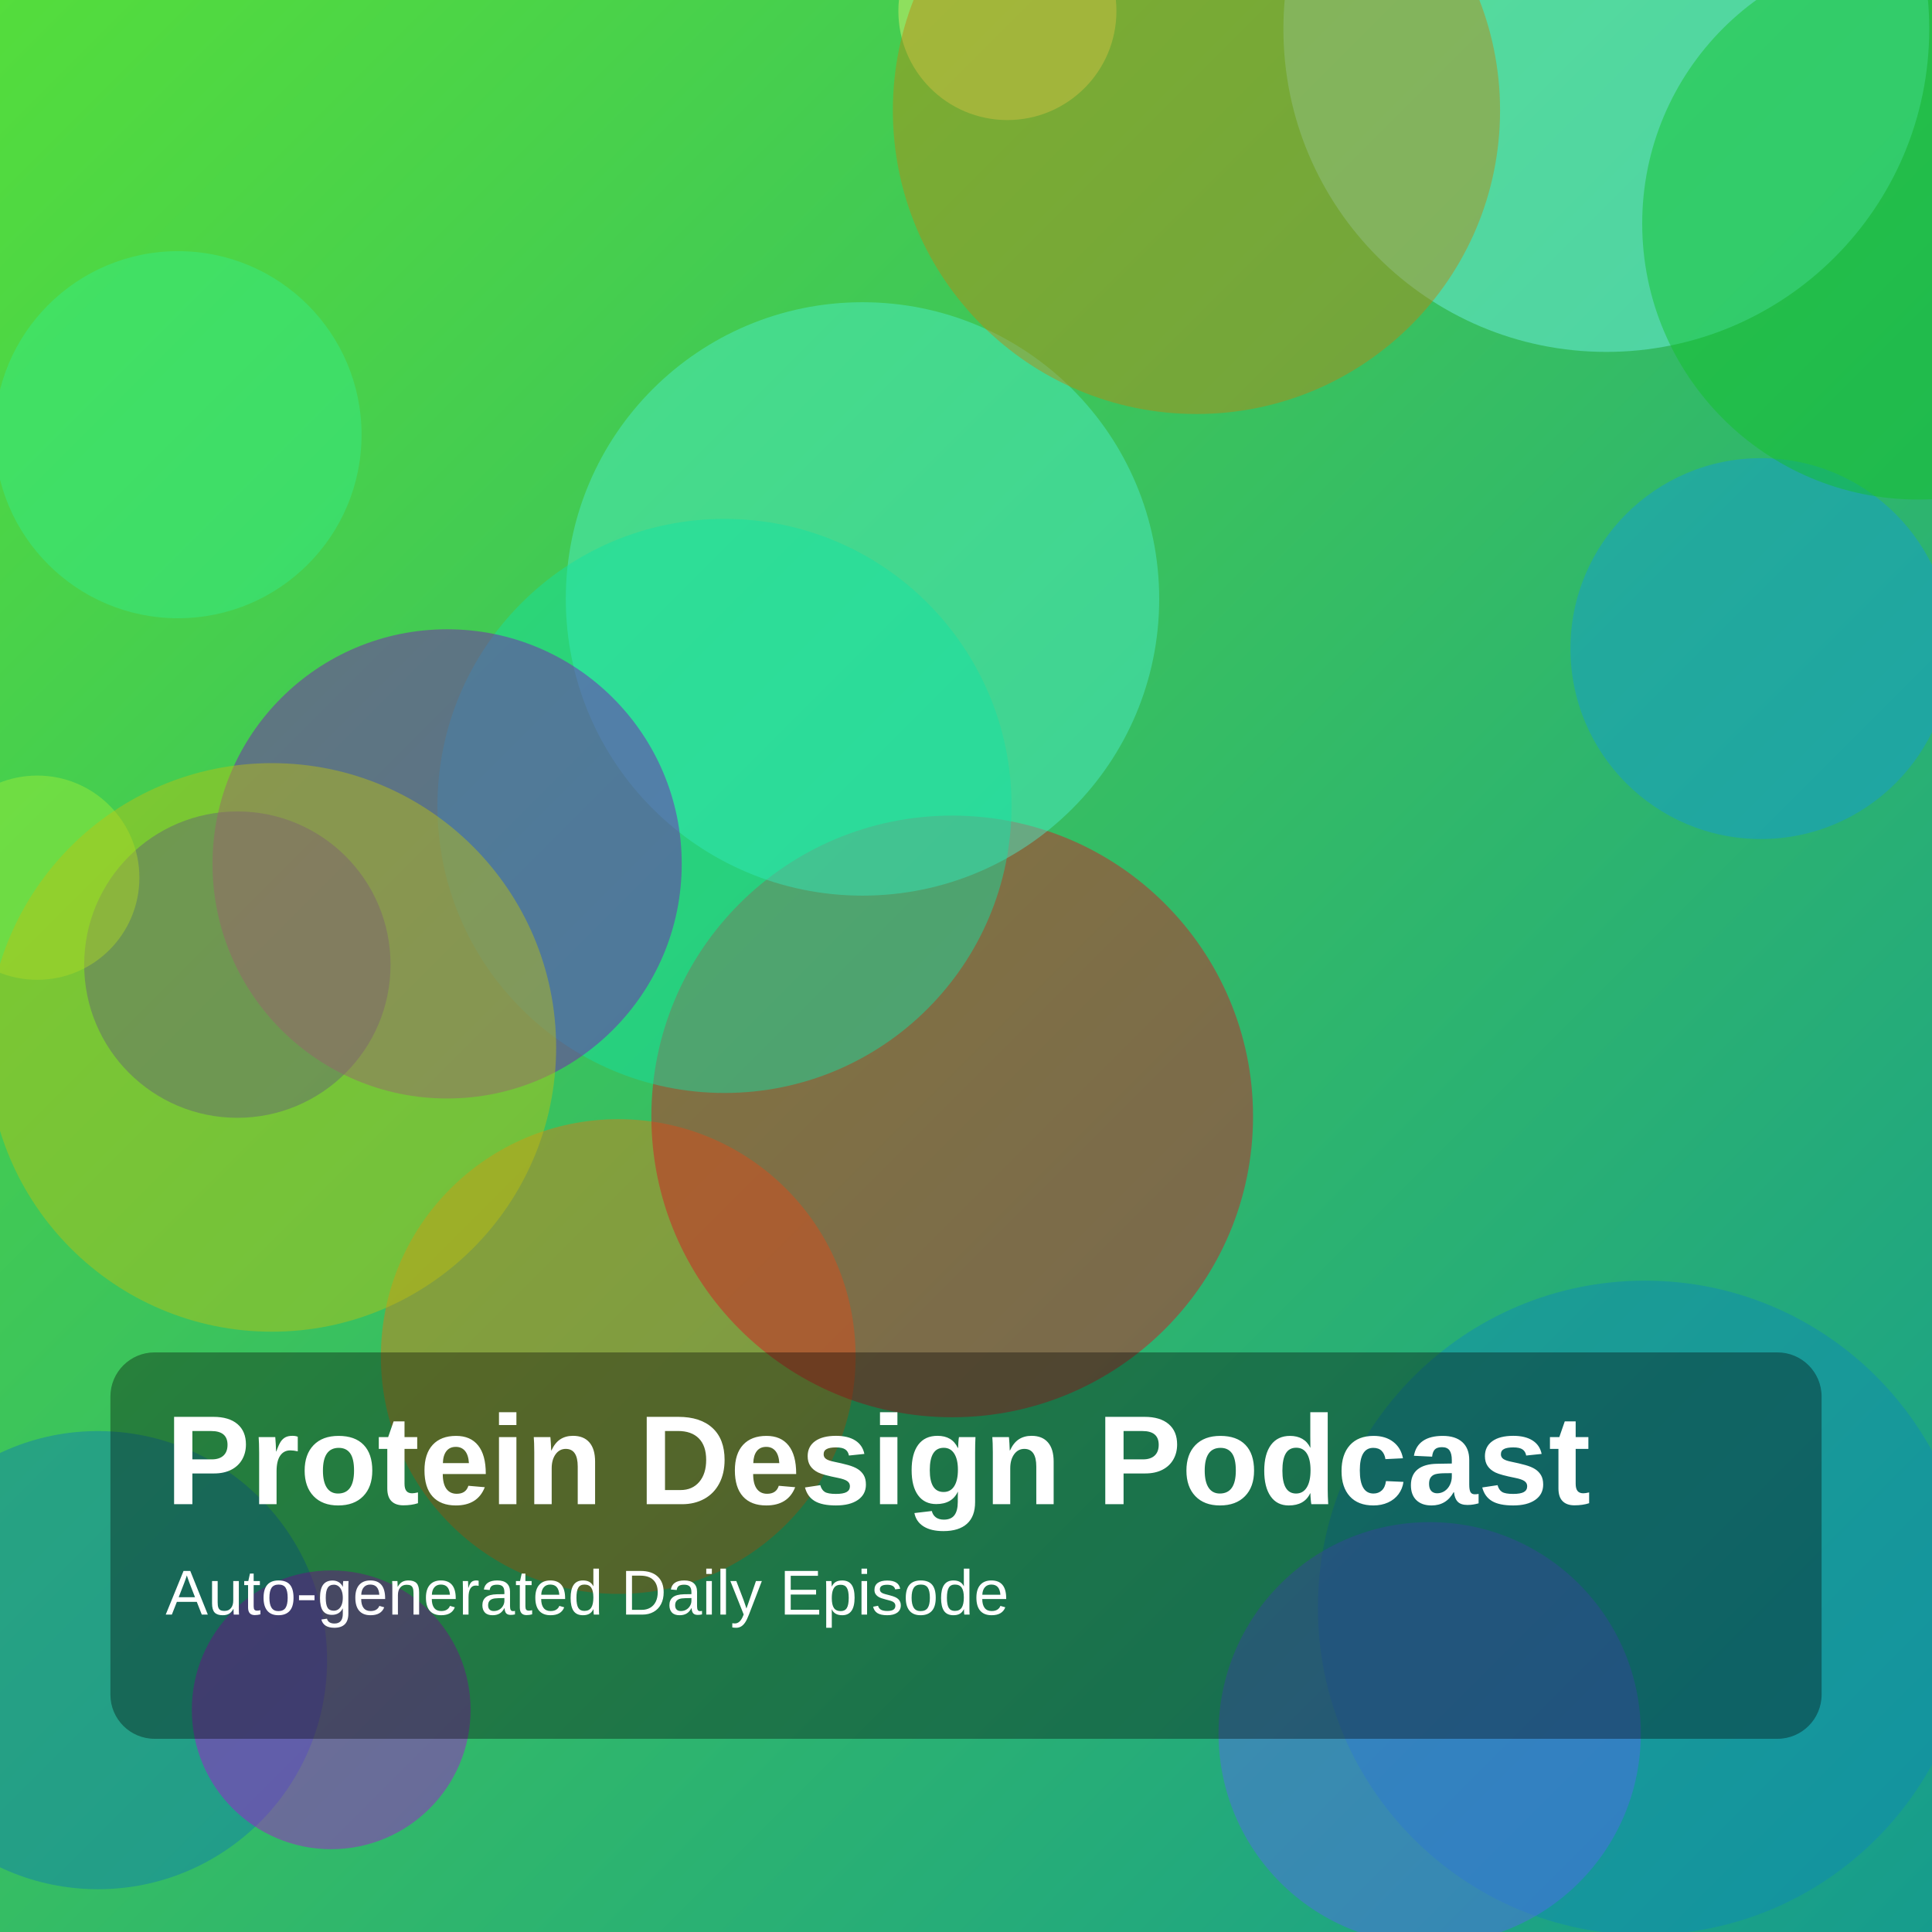
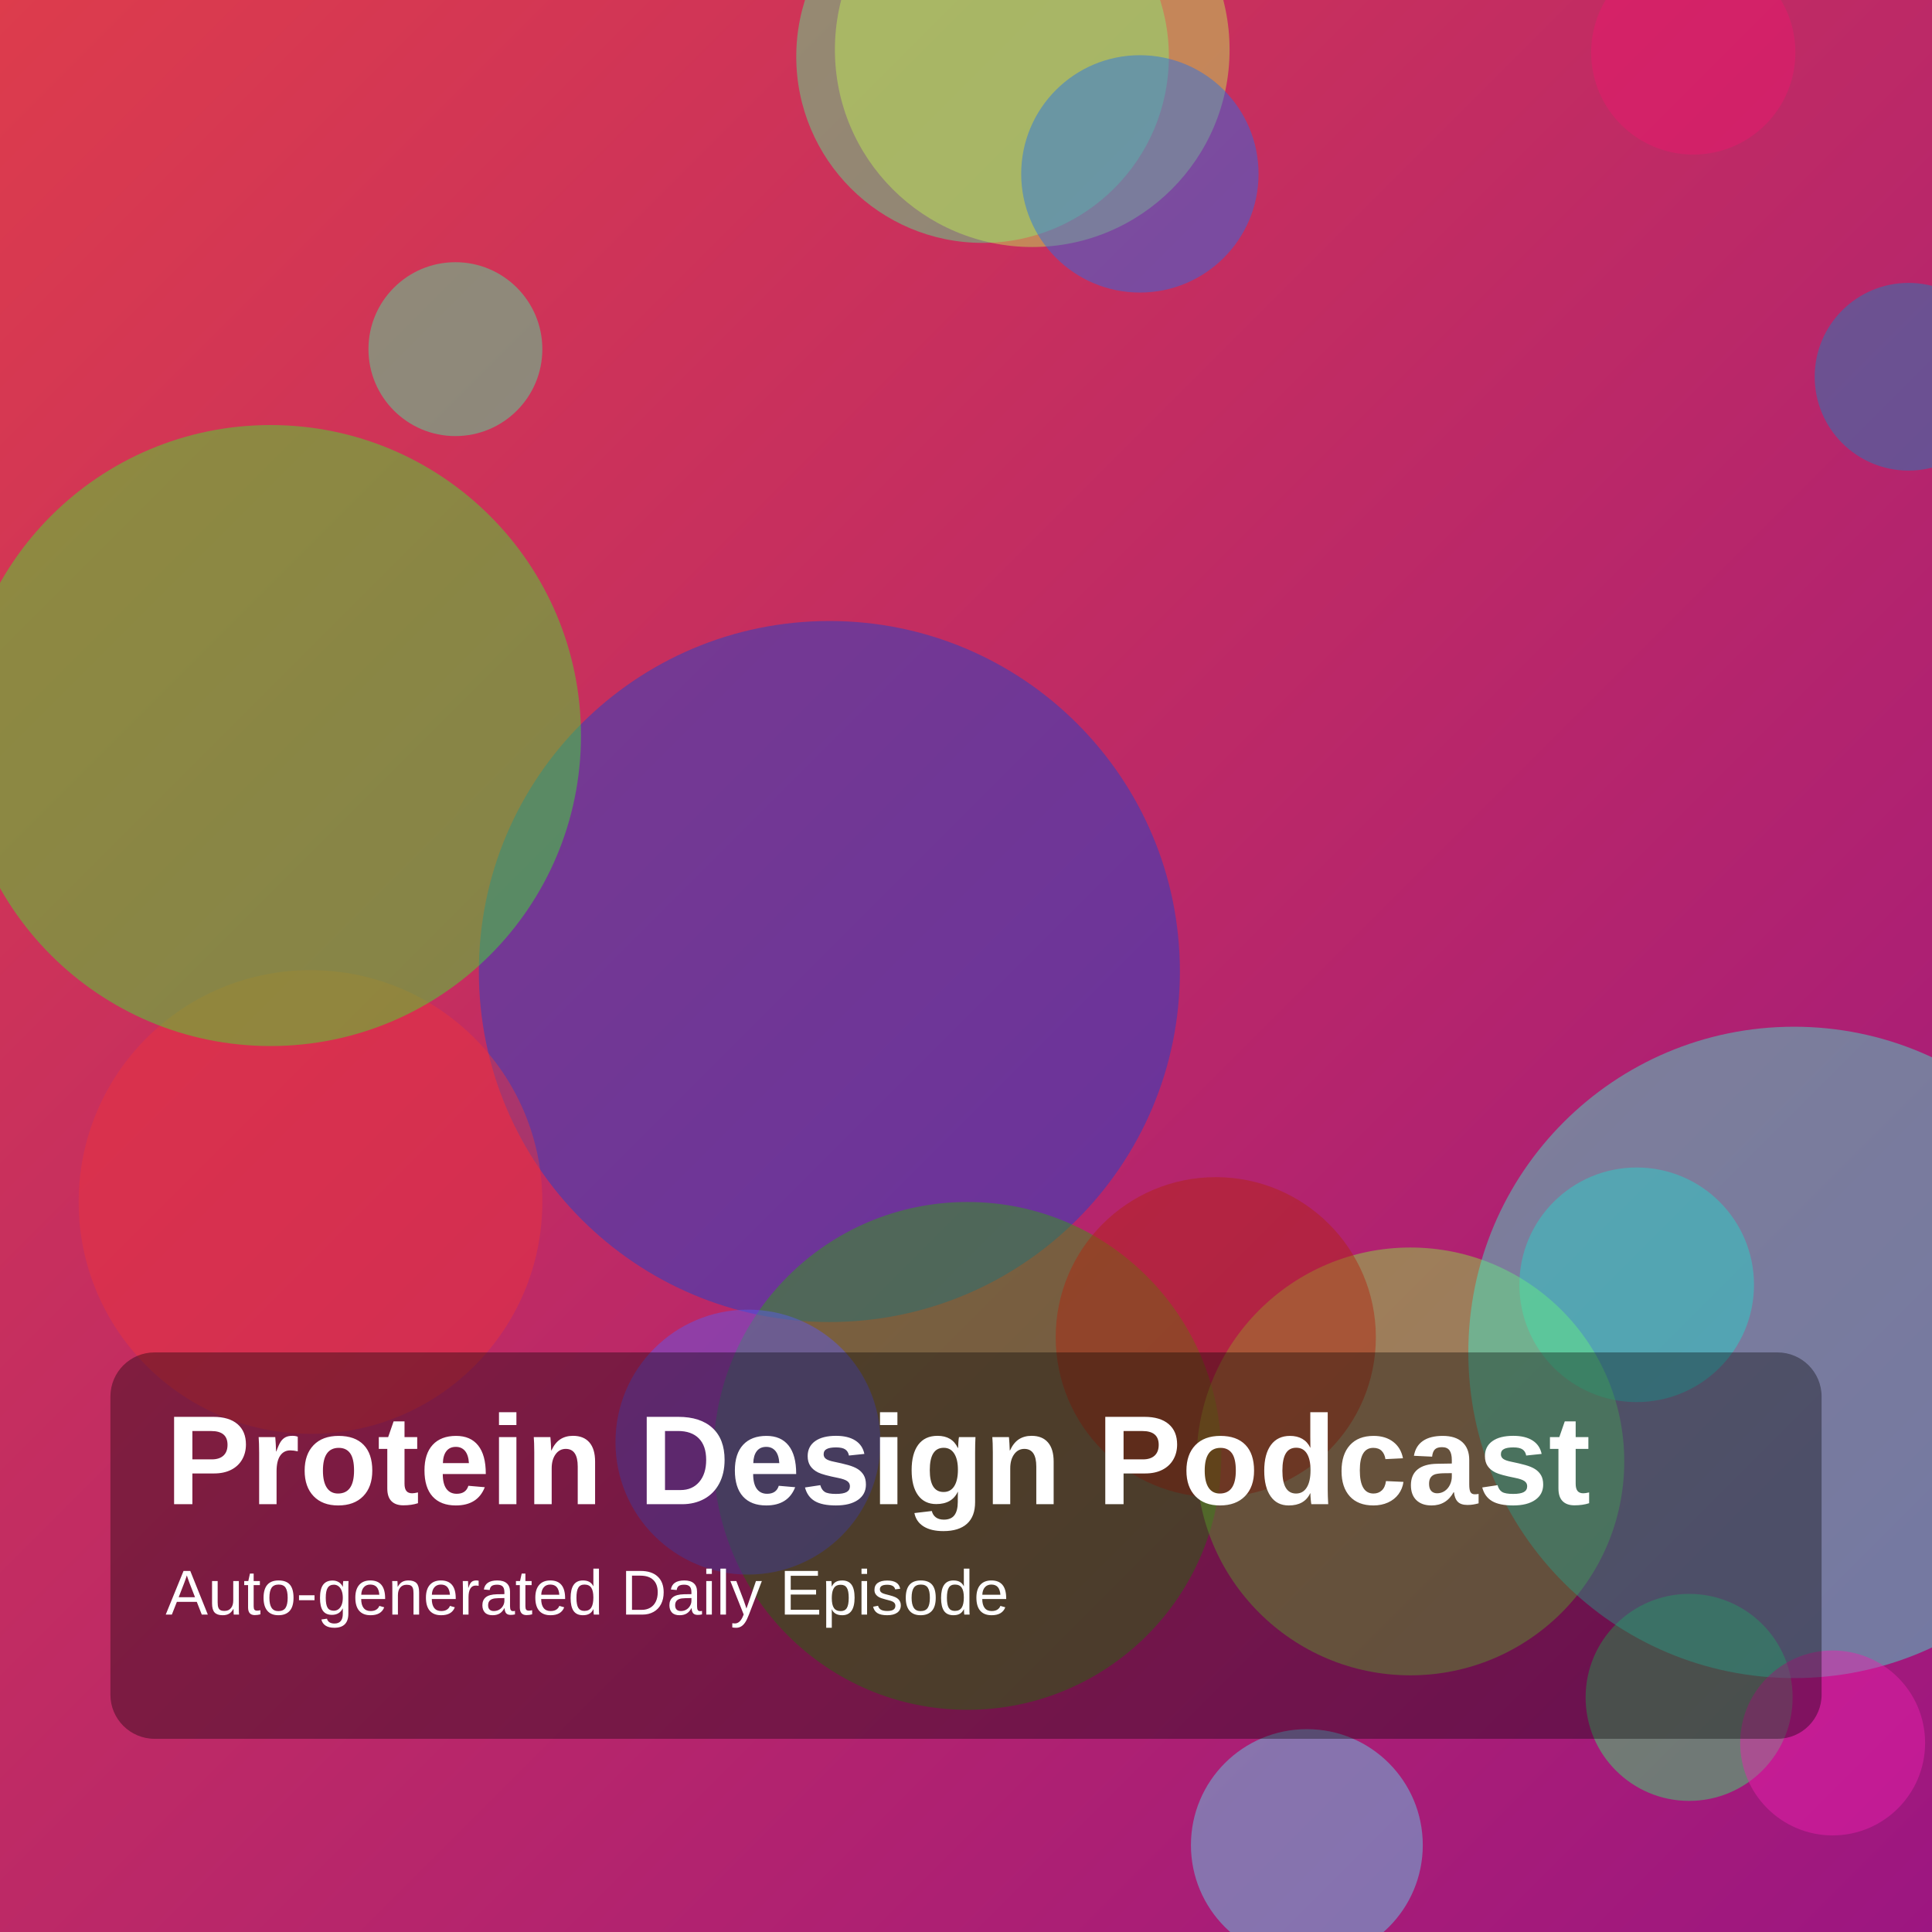
<svg xmlns="http://www.w3.org/2000/svg" width="1400" height="1400" viewBox="0 0 1400 1400">
  <defs>
    <linearGradient id="g" x1="0" y1="0" x2="1" y2="1">
-       <stop offset="0%" stop-color="hsl(111,70%,55%)" />
-       <stop offset="100%" stop-color="hsl(173,75%,35%)" />
+       <stop offset="0%" stop-color="hsl(354,70%,55%)" />
+       <stop offset="100%" stop-color="hsl(312,75%,35%)" />
    </linearGradient>
  </defs>
  <rect width="100%" height="100%" fill="url(#g)" />
-   <circle cx="448" cy="983" r="172" fill="hsla(30,85%,47%,0.45)" />
-   <circle cx="172" cy="699" r="111" fill="hsla(243,85%,42%,0.45)" />
-   <circle cx="71" cy="1203" r="166" fill="hsla(201,85%,38%,0.45)" />
-   <circle cx="240" cy="1239" r="101" fill="hsla(288,85%,45%,0.45)" />
-   <circle cx="690" cy="809" r="218" fill="hsla(356,85%,46%,0.45)" />
-   <circle cx="27" cy="636" r="74" fill="hsla(86,85%,58%,0.45)" />
-   <circle cx="1192" cy="1165" r="237" fill="hsla(197,85%,39%,0.45)" />
-   <circle cx="625" cy="434" r="215" fill="hsla(168,85%,62%,0.45)" />
-   <circle cx="525" cy="584" r="208" fill="hsla(162,85%,48%,0.45)" />
-   <circle cx="129" cy="315" r="133" fill="hsla(148,85%,57%,0.45)" />
-   <circle cx="1164" cy="21" r="234" fill="hsla(178,85%,70%,0.45)" />
-   <circle cx="324" cy="626" r="170" fill="hsla(279,85%,40%,0.45)" />
-   <circle cx="1036" cy="1256" r="153" fill="hsla(233,85%,64%,0.45)" />
-   <circle cx="1276" cy="470" r="138" fill="hsla(199,85%,46%,0.45)" />
-   <circle cx="730" cy="8" r="79" fill="hsla(66,85%,70%,0.45)" />
-   <circle cx="197" cy="759" r="206" fill="hsla(61,85%,41%,0.45)" />
-   <circle cx="867" cy="80" r="220" fill="hsla(41,85%,40%,0.45)" />
-   <circle cx="1390" cy="162" r="200" fill="hsla(128,85%,41%,0.45)" />
+   <circle cx="330" cy="253" r="63" fill="hsla(154,85%,60%,0.45)" />
+   <circle cx="712" cy="41" r="135" fill="hsla(145,85%,63%,0.45)" />
+   <circle cx="601" cy="704" r="254" fill="hsla(224,85%,45%,0.45)" />
+   <circle cx="748" cy="36" r="143" fill="hsla(78,85%,64%,0.45)" />
+   <circle cx="826" cy="126" r="86" fill="hsla(217,85%,53%,0.45)" />
+   <circle cx="225" cy="871" r="168" fill="hsla(358,85%,57%,0.45)" />
+   <circle cx="1227" cy="38" r="74" fill="hsla(336,85%,51%,0.45)" />
+   <circle cx="1186" cy="931" r="85" fill="hsla(182,85%,43%,0.45)" />
+   <circle cx="701" cy="1055" r="184" fill="hsla(107,85%,35%,0.45)" />
+   <circle cx="196" cy="533" r="225" fill="hsla(115,85%,55%,0.45)" />
+   <circle cx="1383" cy="273" r="68" fill="hsla(200,85%,41%,0.45)" />
+   <circle cx="1022" cy="1059" r="155" fill="hsla(95,85%,59%,0.45)" />
+   <circle cx="542" cy="1045" r="96" fill="hsla(241,85%,65%,0.45)" />
+   <circle cx="881" cy="969" r="116" fill="hsla(8,85%,38%,0.45)" />
+   <circle cx="1224" cy="1230" r="75" fill="hsla(139,85%,57%,0.45)" />
+   <circle cx="1300" cy="980" r="236" fill="hsla(169,85%,59%,0.45)" />
+   <circle cx="1328" cy="1263" r="67" fill="hsla(318,85%,53%,0.45)" />
+   <circle cx="947" cy="1337" r="84" fill="hsla(189,85%,66%,0.45)" />
  <rect x="80" y="980" width="1240" height="280" rx="32" fill="rgba(0,0,0,0.35)" />
  <text x="120" y="1090" fill="white" font-size="92" font-family="Arial, Helvetica, sans-serif" font-weight="700">Protein Design Podcast</text>
  <text x="120" y="1170" fill="white" font-size="46" font-family="Arial, Helvetica, sans-serif">Auto-generated Daily Episode</text>
</svg>
